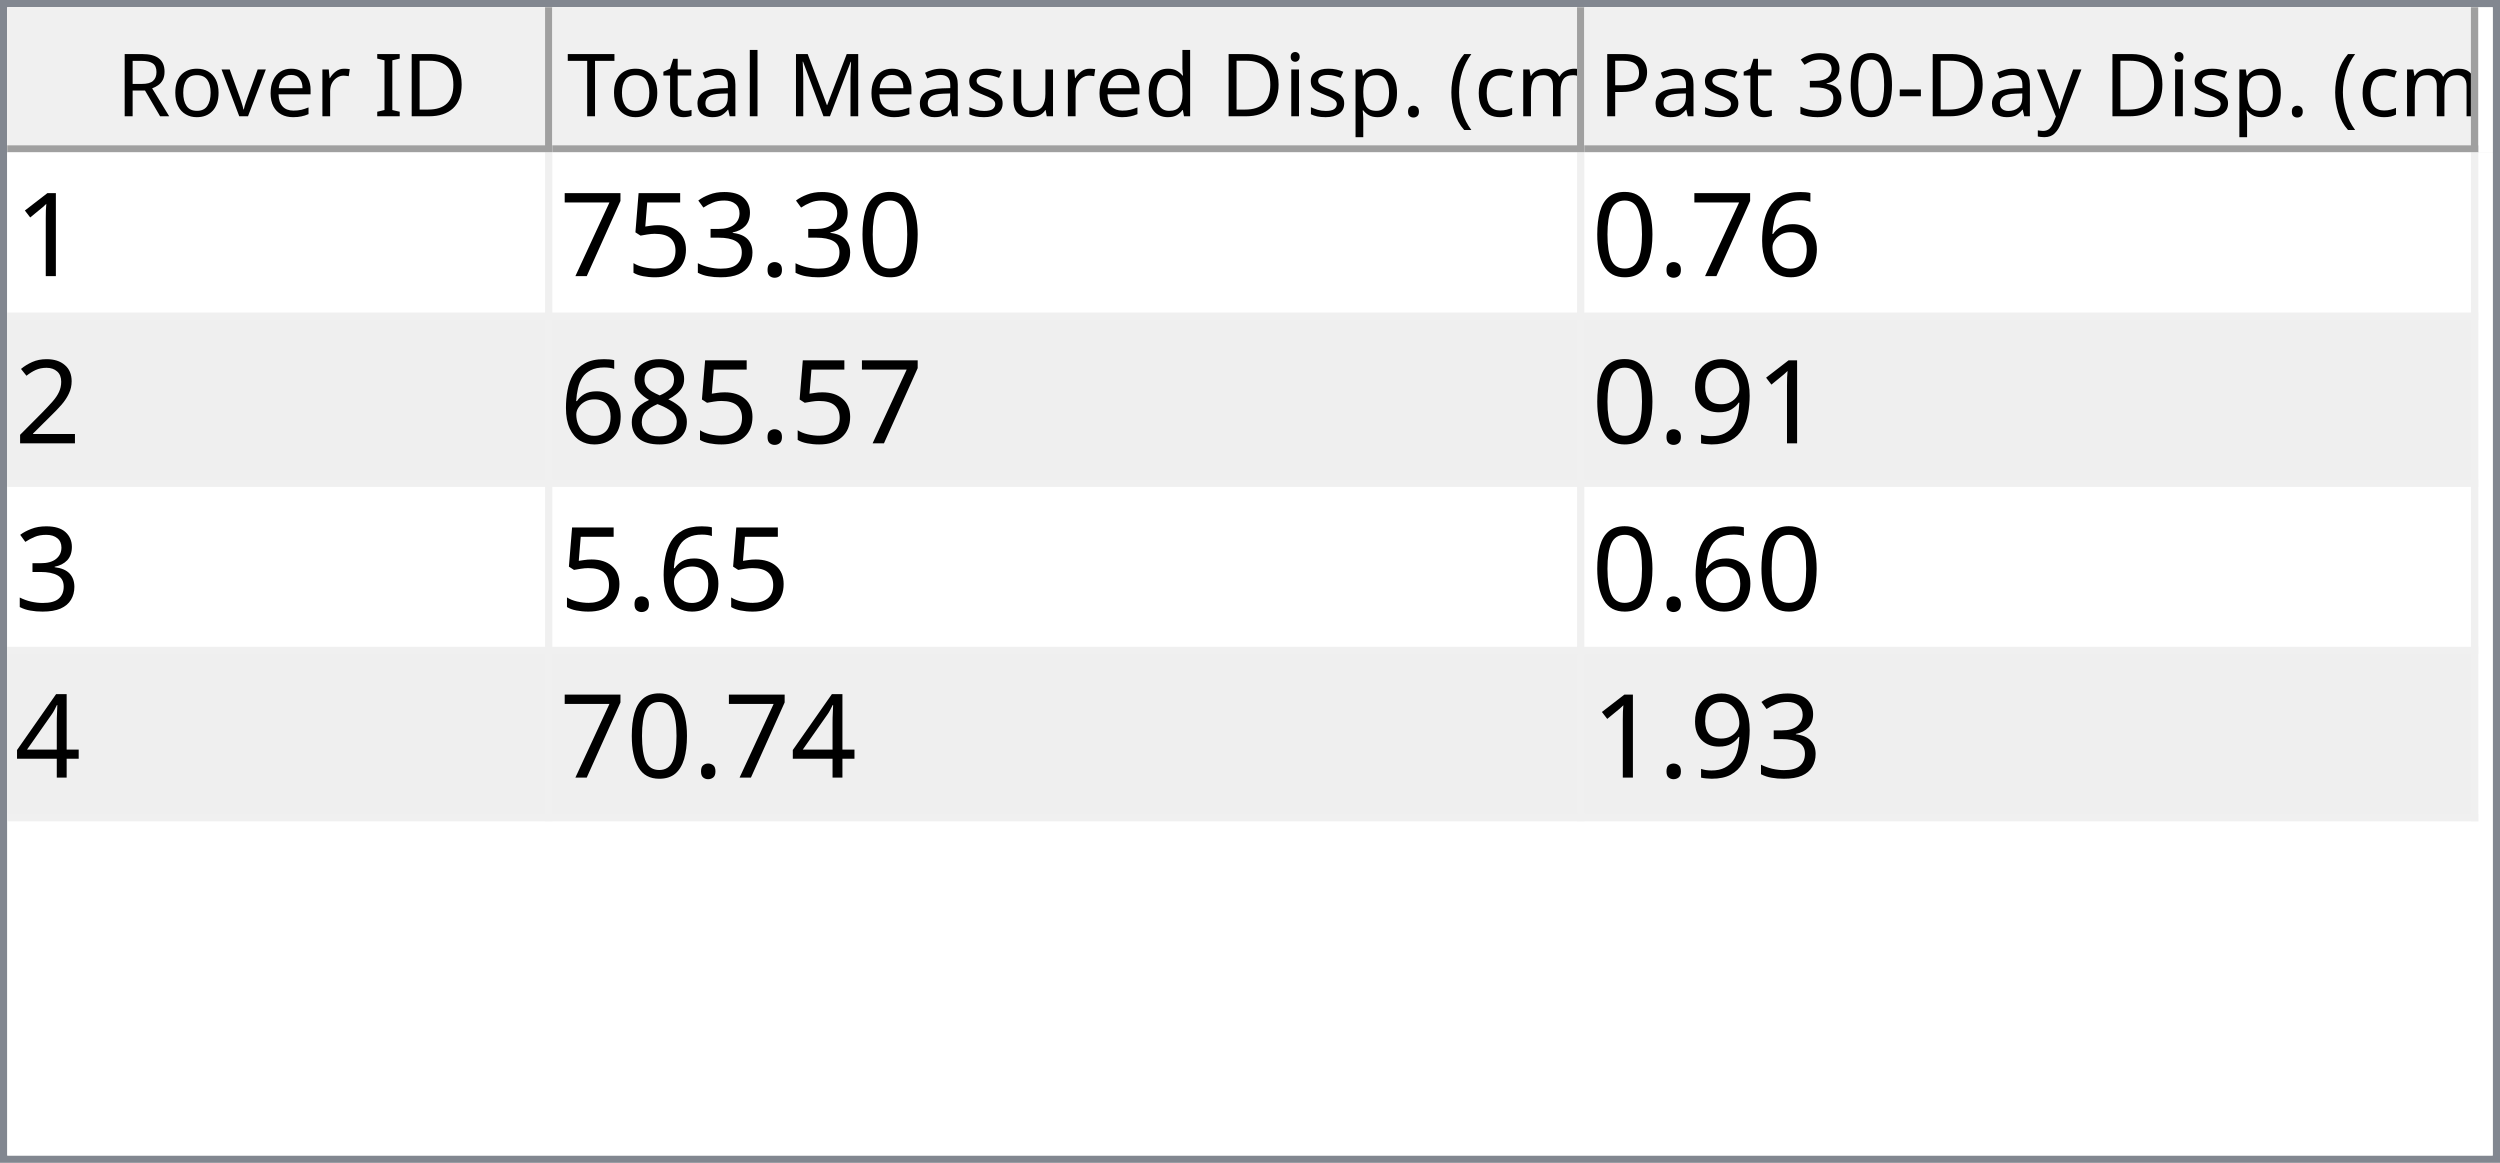
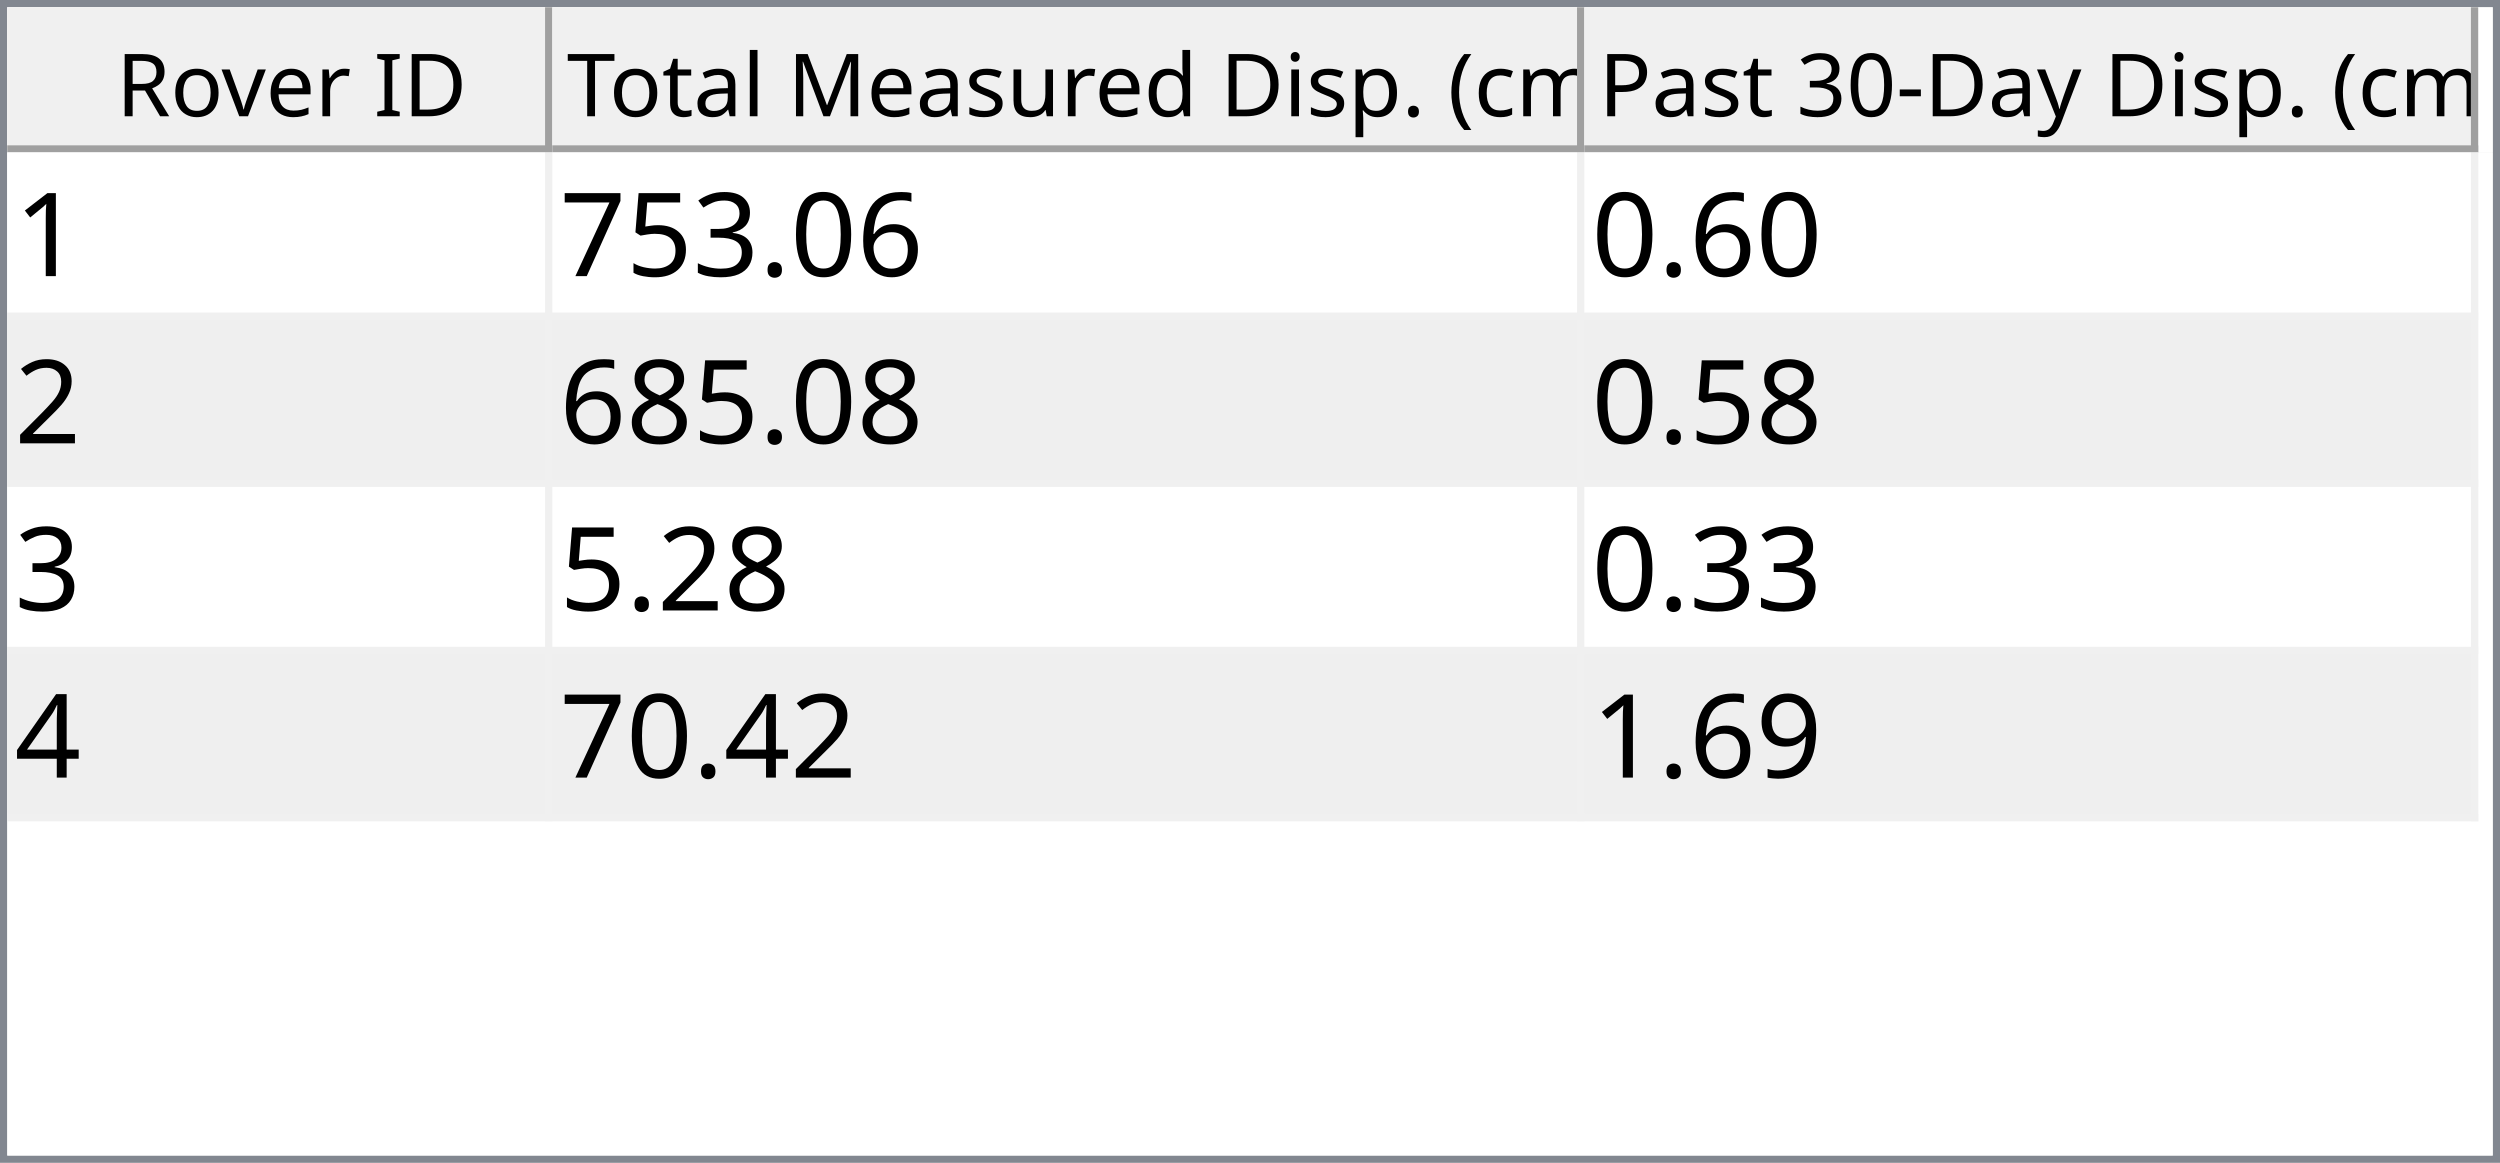
<svg xmlns="http://www.w3.org/2000/svg" style="fill-opacity:1; color-rendering:auto; color-interpolation:auto; text-rendering:auto; stroke:black; stroke-linecap:square; stroke-miterlimit:10; shape-rendering:auto; stroke-opacity:1; fill:black; stroke-dasharray:none; font-weight:normal; stroke-width:1; font-family:'Dialog'; font-style:normal; stroke-linejoin:miter; font-size:12px; stroke-dashoffset:0; image-rendering:auto;" width="344" height="160">
  <defs id="genericDefs" />
  <g>
    <defs id="defs1">
      <clipPath clipPathUnits="userSpaceOnUse" id="clipPath1">
        <path d="M0 0 L344 0 L344 160 L0 160 L0 0 Z" />
      </clipPath>
      <clipPath clipPathUnits="userSpaceOnUse" id="clipPath2">
        <path d="M0 0 L0 160 L344 160 L344 0 Z" />
      </clipPath>
      <clipPath clipPathUnits="userSpaceOnUse" id="clipPath3">
        <path d="M0 0 L0 20 L342 20 L342 0 Z" />
      </clipPath>
      <clipPath clipPathUnits="userSpaceOnUse" id="clipPath4">
        <path d="M0 0 L0 20 L75 20 L75 0 Z" />
      </clipPath>
      <clipPath clipPathUnits="userSpaceOnUse" id="clipPath5">
        <path d="M1 1 L1 19 L74 19 L74 1 Z" />
      </clipPath>
      <clipPath clipPathUnits="userSpaceOnUse" id="clipPath6">
        <path d="M0 0 L0 18 L73 18 L73 0 Z" />
      </clipPath>
      <clipPath clipPathUnits="userSpaceOnUse" id="clipPath7">
        <path d="M-0.5 -0.5 L-0.5 19.5 L74.5 19.5 L74.5 -0.5 Z" />
      </clipPath>
      <clipPath clipPathUnits="userSpaceOnUse" id="clipPath8">
        <path d="M0 0 L0 20 L142 20 L142 0 Z" />
      </clipPath>
      <clipPath clipPathUnits="userSpaceOnUse" id="clipPath9">
        <path d="M1 1 L1 19 L141 19 L141 1 Z" />
      </clipPath>
      <clipPath clipPathUnits="userSpaceOnUse" id="clipPath10">
        <path d="M0 0 L0 18 L140 18 L140 0 Z" />
      </clipPath>
      <clipPath clipPathUnits="userSpaceOnUse" id="clipPath11">
        <path d="M-0.5 -0.5 L-0.5 19.5 L141.5 19.5 L141.5 -0.5 Z" />
      </clipPath>
      <clipPath clipPathUnits="userSpaceOnUse" id="clipPath12">
        <path d="M0 0 L0 20 L123 20 L123 0 Z" />
      </clipPath>
      <clipPath clipPathUnits="userSpaceOnUse" id="clipPath13">
        <path d="M1 1 L1 19 L122 19 L122 1 Z" />
      </clipPath>
      <clipPath clipPathUnits="userSpaceOnUse" id="clipPath14">
        <path d="M0 0 L0 18 L121 18 L121 0 Z" />
      </clipPath>
      <clipPath clipPathUnits="userSpaceOnUse" id="clipPath15">
        <path d="M-0.5 -0.5 L-0.5 19.5 L122.5 19.5 L122.5 -0.5 Z" />
      </clipPath>
      <clipPath clipPathUnits="userSpaceOnUse" id="clipPath16">
        <path d="M0 0 L0 138 L342 138 L342 0 Z" />
      </clipPath>
      <clipPath clipPathUnits="userSpaceOnUse" id="clipPath17">
        <path d="M0 0 L0 92 L340 92 L340 0 Z" />
      </clipPath>
      <clipPath clipPathUnits="userSpaceOnUse" id="clipPath18">
        <path d="M-0.5 -0.5 L-0.5 91.5 L339.5 91.5 L339.5 -0.5 Z" />
      </clipPath>
      <clipPath clipPathUnits="userSpaceOnUse" id="clipPath19">
        <path d="M0 0 L0 22 L74 22 L74 0 Z" />
      </clipPath>
      <clipPath clipPathUnits="userSpaceOnUse" id="clipPath20">
        <path d="M0 0 L0 22 L141 22 L141 0 Z" />
      </clipPath>
      <clipPath clipPathUnits="userSpaceOnUse" id="clipPath21">
        <path d="M0 0 L0 22 L122 22 L122 0 Z" />
      </clipPath>
      <font horiz-adv-x="64.551" id="font1">
        <font-face ascent="107.91" descent="25.098" units-per-em="100" style="font-style:normal; font-family:Segoe UI; font-weight:normal;" />
        <missing-glyph horiz-adv-x="64.551" d="M8.109 0 L8.109 68.266 L56.453 68.266 L56.453 0 L8.109 0 ZM15.328 7.234 L49.219 7.234 L49.219 61.031 L15.328 61.031 L15.328 7.234 Z" />
        <glyph unicode="D" horiz-adv-x="70.117" d="M9.188 0 L9.188 70.016 L28.516 70.016 Q65.531 70.016 65.531 35.891 Q65.531 19.672 55.25 9.836 Q44.969 0 27.734 0 L9.188 0 ZM17.391 62.594 L17.391 7.422 L27.828 7.422 Q41.609 7.422 49.273 14.797 Q56.938 22.172 56.938 35.688 Q56.938 62.594 28.328 62.594 L17.391 62.594 Z" />
        <glyph unicode="I" horiz-adv-x="26.611" d="M17.391 0 L9.188 0 L9.188 70.016 L17.391 70.016 L17.391 0 Z" />
        <glyph unicode=" " horiz-adv-x="27.393" d="" />
        <glyph unicode="r" horiz-adv-x="34.766" d="M34.188 41.891 Q32.078 43.5 28.125 43.5 Q23 43.5 19.555 38.672 Q16.109 33.844 16.109 25.484 L16.109 0 L8.109 0 L8.109 50 L16.109 50 L16.109 39.703 L16.312 39.703 Q18.016 44.969 21.531 47.922 Q25.047 50.875 29.391 50.875 Q32.516 50.875 34.188 50.203 L34.188 41.891 Z" />
        <glyph unicode="e" horiz-adv-x="52.295" d="M48.297 23 L12.984 23 Q13.188 14.656 17.484 10.109 Q21.781 5.562 29.297 5.562 Q37.75 5.562 44.828 11.141 L44.828 3.609 Q38.234 -1.172 27.391 -1.172 Q16.797 -1.172 10.742 5.641 Q4.688 12.453 4.688 24.812 Q4.688 36.469 11.305 43.82 Q17.922 51.172 27.734 51.172 Q37.547 51.172 42.922 44.828 Q48.297 38.484 48.297 27.203 L48.297 23 ZM40.094 29.781 Q40.047 36.719 36.75 40.578 Q33.453 44.438 27.594 44.438 Q21.922 44.438 17.969 40.383 Q14.016 36.328 13.094 29.781 L40.094 29.781 Z" />
        <glyph unicode="v" horiz-adv-x="47.9" d="M47.406 50 L27.484 0 L19.625 0 L0.688 50 L9.469 50 L22.172 13.672 Q23.578 9.672 23.922 6.688 L24.125 6.688 Q24.609 10.453 25.688 13.484 L38.969 50 L47.406 50 Z" />
        <glyph unicode="o" horiz-adv-x="58.594" d="M29 -1.172 Q17.922 -1.172 11.305 5.836 Q4.688 12.844 4.688 24.422 Q4.688 37.016 11.57 44.094 Q18.453 51.172 30.172 51.172 Q41.359 51.172 47.633 44.289 Q53.906 37.406 53.906 25.203 Q53.906 13.234 47.141 6.031 Q40.375 -1.172 29 -1.172 ZM29.594 44.438 Q21.875 44.438 17.383 39.188 Q12.891 33.938 12.891 24.703 Q12.891 15.828 17.43 10.695 Q21.969 5.562 29.594 5.562 Q37.359 5.562 41.531 10.594 Q45.703 15.625 45.703 24.906 Q45.703 34.281 41.531 39.359 Q37.359 44.438 29.594 44.438 Z" />
        <glyph unicode="R" horiz-adv-x="59.814" d="M59.375 0 L49.609 0 L37.891 19.625 Q36.281 22.359 34.766 24.289 Q33.25 26.219 31.664 27.438 Q30.078 28.656 28.25 29.219 Q26.422 29.781 24.125 29.781 L17.391 29.781 L17.391 0 L9.188 0 L9.188 70.016 L30.078 70.016 Q34.672 70.016 38.555 68.867 Q42.438 67.719 45.289 65.375 Q48.141 63.031 49.758 59.547 Q51.375 56.062 51.375 51.375 Q51.375 47.703 50.273 44.656 Q49.172 41.609 47.148 39.211 Q45.125 36.812 42.266 35.133 Q39.406 33.453 35.844 32.516 L35.844 32.328 Q37.594 31.547 38.891 30.547 Q40.188 29.547 41.359 28.18 Q42.531 26.812 43.68 25.078 Q44.828 23.344 46.234 21.047 L59.375 0 ZM17.391 62.594 L17.391 37.203 L28.516 37.203 Q31.594 37.203 34.203 38.133 Q36.812 39.062 38.719 40.797 Q40.625 42.531 41.703 45.047 Q42.781 47.562 42.781 50.688 Q42.781 56.297 39.141 59.445 Q35.5 62.594 28.609 62.594 L17.391 62.594 Z" />
        <glyph unicode=")" horiz-adv-x="30.176" d="M8.297 -15.922 L1.172 -15.922 Q16.406 2.344 16.406 26.812 Q16.406 51.469 1.078 70.016 L8.297 70.016 Q23.531 52.156 23.531 26.703 Q23.531 1.375 8.297 -15.922 Z" />
        <glyph unicode="m" horiz-adv-x="86.133" d="M79.109 0 L71.094 0 L71.094 28.719 Q71.094 37.016 68.531 40.727 Q65.969 44.438 59.906 44.438 Q54.781 44.438 51.195 39.75 Q47.609 35.062 47.609 28.516 L47.609 0 L39.594 0 L39.594 29.688 Q39.594 44.438 28.219 44.438 Q22.953 44.438 19.531 40.016 Q16.109 35.594 16.109 28.516 L16.109 0 L8.109 0 L8.109 50 L16.109 50 L16.109 42.094 L16.312 42.094 Q21.625 51.172 31.844 51.172 Q36.969 51.172 40.773 48.312 Q44.578 45.453 46 40.828 Q51.562 51.172 62.594 51.172 Q79.109 51.172 79.109 30.812 L79.109 0 Z" />
        <glyph unicode="c" horiz-adv-x="46.191" d="M42.188 2.297 Q36.422 -1.172 28.516 -1.172 Q17.828 -1.172 11.258 5.789 Q4.688 12.75 4.688 23.828 Q4.688 36.188 11.766 43.68 Q18.844 51.172 30.672 51.172 Q37.25 51.172 42.281 48.734 L42.281 40.531 Q36.719 44.438 30.375 44.438 Q22.703 44.438 17.797 38.945 Q12.891 33.453 12.891 24.516 Q12.891 15.719 17.508 10.641 Q22.125 5.562 29.891 5.562 Q36.422 5.562 42.188 9.906 L42.188 2.297 Z" />
        <glyph unicode="(" horiz-adv-x="30.176" d="M29.109 -15.922 L21.969 -15.922 Q6.844 1.375 6.844 26.703 Q6.844 52.156 21.969 70.016 L29.203 70.016 Q13.875 51.469 13.875 26.812 Q13.875 2.344 29.109 -15.922 Z" />
        <glyph unicode="." horiz-adv-x="21.68" d="M10.891 -1.078 Q8.641 -1.078 7.055 0.539 Q5.469 2.156 5.469 4.391 Q5.469 6.641 7.055 8.273 Q8.641 9.906 10.891 9.906 Q13.188 9.906 14.797 8.273 Q16.406 6.641 16.406 4.391 Q16.406 2.156 14.797 0.539 Q13.188 -1.078 10.891 -1.078 Z" />
        <glyph unicode="p" horiz-adv-x="58.789" d="M16.312 7.234 L16.109 7.234 L16.109 -23 L8.109 -23 L8.109 50 L16.109 50 L16.109 41.219 L16.312 41.219 Q22.219 51.172 33.594 51.172 Q43.266 51.172 48.688 44.461 Q54.109 37.75 54.109 26.469 Q54.109 13.922 48 6.375 Q41.891 -1.172 31.297 -1.172 Q21.578 -1.172 16.312 7.234 ZM16.109 27.391 L16.109 20.406 Q16.109 14.203 20.141 9.883 Q24.172 5.562 30.375 5.562 Q37.641 5.562 41.773 11.133 Q45.906 16.703 45.906 26.609 Q45.906 34.969 42.047 39.703 Q38.188 44.438 31.594 44.438 Q24.609 44.438 20.359 39.578 Q16.109 34.719 16.109 27.391 Z" />
        <glyph unicode="i" horiz-adv-x="24.219" d="M12.203 62.703 Q10.062 62.703 8.547 64.164 Q7.031 65.625 7.031 67.875 Q7.031 70.125 8.547 71.609 Q10.062 73.094 12.203 73.094 Q14.406 73.094 15.945 71.609 Q17.484 70.125 17.484 67.875 Q17.484 65.719 15.945 64.211 Q14.406 62.703 12.203 62.703 ZM16.109 0 L8.109 0 L8.109 50 L16.109 50 L16.109 0 Z" />
        <glyph unicode="d" horiz-adv-x="58.887" d="M50.781 0 L42.781 0 L42.781 8.5 L42.578 8.5 Q37.016 -1.172 25.391 -1.172 Q15.969 -1.172 10.328 5.539 Q4.688 12.25 4.688 23.828 Q4.688 36.234 10.938 43.703 Q17.188 51.172 27.594 51.172 Q37.891 51.172 42.578 43.062 L42.781 43.062 L42.781 74.031 L50.781 74.031 L50.781 0 ZM42.781 22.609 L42.781 29.984 Q42.781 36.031 38.773 40.234 Q34.766 44.438 28.609 44.438 Q21.297 44.438 17.094 39.062 Q12.891 33.688 12.891 24.219 Q12.891 15.578 16.922 10.57 Q20.953 5.562 27.734 5.562 Q34.422 5.562 38.602 10.398 Q42.781 15.234 42.781 22.609 Z" />
        <glyph unicode="u" horiz-adv-x="56.592" d="M48.531 0 L40.531 0 L40.531 7.906 L40.328 7.906 Q35.359 -1.172 24.906 -1.172 Q7.031 -1.172 7.031 20.125 L7.031 50 L14.984 50 L14.984 21.391 Q14.984 5.562 27.094 5.562 Q32.953 5.562 36.742 9.883 Q40.531 14.203 40.531 21.188 L40.531 50 L48.531 50 L48.531 0 Z" />
        <glyph unicode="s" horiz-adv-x="42.432" d="M5.078 1.812 L5.078 10.406 Q11.625 5.562 19.484 5.562 Q30.031 5.562 30.031 12.594 Q30.031 14.594 29.125 15.992 Q28.219 17.391 26.68 18.461 Q25.141 19.531 23.07 20.383 Q21 21.234 18.609 22.172 Q15.281 23.484 12.766 24.828 Q10.25 26.172 8.57 27.859 Q6.891 29.547 6.031 31.695 Q5.172 33.844 5.172 36.719 Q5.172 40.234 6.789 42.945 Q8.406 45.656 11.086 47.484 Q13.766 49.312 17.211 50.242 Q20.656 51.172 24.312 51.172 Q30.812 51.172 35.938 48.922 L35.938 40.828 Q30.422 44.438 23.25 44.438 Q21 44.438 19.195 43.922 Q17.391 43.406 16.094 42.477 Q14.797 41.547 14.086 40.258 Q13.375 38.969 13.375 37.406 Q13.375 35.453 14.086 34.133 Q14.797 32.812 16.164 31.789 Q17.531 30.766 19.484 29.938 Q21.438 29.109 23.922 28.125 Q27.25 26.859 29.883 25.516 Q32.516 24.172 34.375 22.484 Q36.234 20.797 37.234 18.602 Q38.234 16.406 38.234 13.375 Q38.234 9.672 36.602 6.938 Q34.969 4.203 32.234 2.398 Q29.5 0.594 25.93 -0.289 Q22.359 -1.172 18.453 -1.172 Q10.75 -1.172 5.078 1.812 Z" />
        <glyph unicode="M" horiz-adv-x="89.795" d="M80.562 0 L72.406 0 L72.406 46.969 Q72.406 52.547 73.094 60.594 L72.906 60.594 Q71.734 55.859 70.797 53.812 L46.875 0 L42.875 0 L19 53.422 Q17.969 55.766 16.891 60.594 L16.703 60.594 Q17.094 56.391 17.094 46.875 L17.094 0 L9.188 0 L9.188 70.016 L20.016 70.016 L41.5 21.188 Q44 15.578 44.734 12.797 L45.016 12.797 Q47.125 18.562 48.391 21.391 L70.312 70.016 L80.562 70.016 L80.562 0 Z" />
        <glyph unicode="l" horiz-adv-x="24.219" d="M16.109 0 L8.109 0 L8.109 74.031 L16.109 74.031 L16.109 0 Z" />
        <glyph unicode="a" horiz-adv-x="50.879" d="M43.891 0 L35.891 0 L35.891 7.812 L35.688 7.812 Q30.469 -1.172 20.312 -1.172 Q12.844 -1.172 8.617 2.781 Q4.391 6.734 4.391 13.281 Q4.391 27.297 20.906 29.594 L35.891 31.688 Q35.891 44.438 25.594 44.438 Q16.547 44.438 9.281 38.281 L9.281 46.484 Q16.656 51.172 26.266 51.172 Q43.891 51.172 43.891 32.516 L43.891 0 ZM35.891 25.297 L23.828 23.641 Q18.266 22.859 15.43 20.875 Q12.594 18.891 12.594 13.875 Q12.594 10.203 15.211 7.883 Q17.828 5.562 22.172 5.562 Q28.125 5.562 32.008 9.742 Q35.891 13.922 35.891 20.312 L35.891 25.297 Z" />
        <glyph unicode="t" horiz-adv-x="33.887" d="M31.297 0.484 Q28.469 -1.078 23.828 -1.078 Q10.688 -1.078 10.688 13.578 L10.688 43.172 L2.094 43.172 L2.094 50 L10.688 50 L10.688 62.203 L18.703 64.797 L18.703 50 L31.297 50 L31.297 43.172 L18.703 43.172 L18.703 14.984 Q18.703 9.969 20.414 7.82 Q22.125 5.672 26.078 5.672 Q29.109 5.672 31.297 7.328 L31.297 0.484 Z" />
        <glyph unicode="T" horiz-adv-x="52.393" d="M50.594 62.594 L30.375 62.594 L30.375 0 L22.172 0 L22.172 62.594 L2 62.594 L2 70.016 L50.594 70.016 L50.594 62.594 Z" />
        <glyph unicode="y" horiz-adv-x="48.389" d="M47.906 50 L24.906 -8.016 Q18.75 -23.531 7.625 -23.531 Q4.5 -23.531 2.391 -22.906 L2.391 -15.719 Q4.984 -16.609 7.125 -16.609 Q13.188 -16.609 16.219 -9.375 L20.219 0.094 L0.688 50 L9.578 50 L23.094 11.531 Q23.344 10.797 24.125 7.719 L24.422 7.719 Q24.656 8.891 25.391 11.422 L39.594 50 L47.906 50 Z" />
        <glyph unicode="-" horiz-adv-x="39.99" d="M33.688 24.703 L7.031 24.703 L7.031 31 L33.688 31 L33.688 24.703 Z" />
        <glyph unicode="0" horiz-adv-x="53.906" d="M49.812 35.297 Q49.812 26.516 48.219 19.727 Q46.625 12.938 43.625 8.273 Q40.625 3.609 36.258 1.195 Q31.891 -1.219 26.312 -1.219 Q21.047 -1.219 16.922 1.102 Q12.797 3.422 9.961 7.867 Q7.125 12.312 5.664 18.781 Q4.203 25.25 4.203 33.594 Q4.203 42.781 5.742 49.812 Q7.281 56.844 10.258 61.602 Q13.234 66.359 17.656 68.773 Q22.078 71.188 27.781 71.188 Q49.812 71.188 49.812 35.297 ZM41.609 34.516 Q41.609 64.406 27.391 64.406 Q12.406 64.406 12.406 33.984 Q12.406 5.609 27.094 5.609 Q41.609 5.609 41.609 34.516 Z" />
        <glyph unicode="3" horiz-adv-x="53.906" d="M46.531 19.828 Q46.531 15.094 44.75 11.211 Q42.969 7.328 39.719 4.57 Q36.469 1.812 31.93 0.297 Q27.391 -1.219 21.922 -1.219 Q11.922 -1.219 6 2.594 L6 11.188 Q13.094 5.609 22.219 5.609 Q25.875 5.609 28.828 6.539 Q31.781 7.469 33.906 9.227 Q36.031 10.984 37.18 13.477 Q38.328 15.969 38.328 19.094 Q38.328 32.812 18.797 32.812 L12.984 32.812 L12.984 39.594 L18.5 39.594 Q35.797 39.594 35.797 52.484 Q35.797 64.406 22.609 64.406 Q15.188 64.406 8.688 59.422 L8.688 67.188 Q15.375 71.188 24.609 71.188 Q29 71.188 32.57 69.969 Q36.141 68.75 38.68 66.555 Q41.219 64.359 42.609 61.281 Q44 58.203 44 54.5 Q44 40.672 30.031 36.719 L30.031 36.531 Q33.594 36.141 36.625 34.797 Q39.656 33.453 41.852 31.305 Q44.047 29.156 45.289 26.25 Q46.531 23.344 46.531 19.828 Z" />
        <glyph unicode="P" horiz-adv-x="56.006" d="M17.391 26.469 L17.391 0 L9.188 0 L9.188 70.016 L28.422 70.016 Q39.656 70.016 45.828 64.547 Q52 59.078 52 49.125 Q52 39.156 45.141 32.812 Q38.281 26.469 26.609 26.469 L17.391 26.469 ZM17.391 62.594 L17.391 33.891 L25.984 33.891 Q34.469 33.891 38.938 37.773 Q43.406 41.656 43.406 48.734 Q43.406 62.594 27 62.594 L17.391 62.594 Z" />
      </font>
      <font horiz-adv-x="75.0" id="font2">
        <font-face ascent="100.537" descent="21.973" units-per-em="100" style="font-style:normal; font-family:sans-serif; font-weight:normal;" />
        <missing-glyph horiz-adv-x="75.0" d="M12.5 0 L12.5 62.5 L62.5 62.5 L62.5 0 L12.5 0 ZM14.062 1.562 L60.938 1.562 L60.938 60.938 L14.062 60.938 L14.062 1.562 Z" />
        <glyph unicode="1" horiz-adv-x="55.615" d="M37.25 0 L28.469 0 L28.469 56 Q25.297 52.984 20.141 49.953 Q14.984 46.922 10.891 45.406 L10.891 53.906 Q18.266 57.375 23.781 62.305 Q29.297 67.234 31.594 71.875 L37.25 71.875 L37.25 0 Z" />
+         <glyph unicode="6" horiz-adv-x="55.615" d="M49.75 54.047 L41.016 53.375 Q39.844 58.547 37.703 60.891 Q34.125 64.656 28.906 64.656 Q24.703 64.656 21.531 62.312 Q17.391 59.281 14.992 53.469 Q12.594 47.656 12.5 36.922 Q15.672 41.75 20.266 44.094 Q24.859 46.438 29.891 46.438 Q38.672 46.438 44.852 39.969 Q51.031 33.5 51.031 23.25 Q51.031 16.5 48.125 10.719 Q45.219 4.938 40.141 1.859 Q35.062 -1.219 28.609 -1.219 Q17.625 -1.219 10.695 6.859 Q3.766 14.938 3.766 33.5 Q3.766 54.25 11.422 63.672 Q18.109 71.875 29.438 71.875 Q37.891 71.875 43.289 67.141 Q48.688 62.406 49.75 54.047 ZM13.875 23.188 Q13.875 18.656 15.797 14.508 Q17.719 10.359 21.188 8.18 Q24.656 6 28.469 6 Q34.031 6 38.039 10.492 Q42.047 14.984 42.047 22.703 Q42.047 30.125 38.086 34.398 Q34.125 38.672 28.125 38.672 Q22.172 38.672 18.023 34.398 Q13.875 30.125 13.875 23.188 Z" />
        <glyph unicode="0" horiz-adv-x="55.615" d="M4.156 35.297 Q4.156 48 6.766 55.742 Q9.375 63.484 14.523 67.68 Q19.672 71.875 27.484 71.875 Q33.25 71.875 37.594 69.555 Q41.938 67.234 44.773 62.867 Q47.609 58.5 49.219 52.227 Q50.828 45.953 50.828 35.297 Q50.828 22.703 48.242 14.969 Q45.656 7.234 40.508 3.008 Q35.359 -1.219 27.484 -1.219 Q17.141 -1.219 11.234 6.203 Q4.156 15.141 4.156 35.297 ZM13.188 35.297 Q13.188 17.672 17.312 11.836 Q21.438 6 27.484 6 Q33.547 6 37.672 11.859 Q41.797 17.719 41.797 35.297 Q41.797 52.984 37.672 58.789 Q33.547 64.594 27.391 64.594 Q21.344 64.594 17.719 59.469 Q13.188 52.938 13.188 35.297 Z" />
        <glyph unicode="." horiz-adv-x="27.783" d="M9.078 0 L9.078 10.016 L19.094 10.016 L19.094 0 L9.078 0 Z" />
        <glyph unicode="3" horiz-adv-x="55.615" d="M4.203 18.891 L12.984 20.062 Q14.5 12.594 18.141 9.297 Q21.781 6 27 6 Q33.203 6 37.477 10.297 Q41.75 14.594 41.75 20.953 Q41.75 27 37.797 30.93 Q33.844 34.859 27.734 34.859 Q25.25 34.859 21.531 33.891 L22.516 41.609 Q23.391 41.5 23.922 41.5 Q29.547 41.5 34.039 44.43 Q38.531 47.359 38.531 53.469 Q38.531 58.297 35.258 61.477 Q31.984 64.656 26.812 64.656 Q21.688 64.656 18.266 61.43 Q14.844 58.203 13.875 51.766 L5.078 53.328 Q6.688 62.156 12.398 67.016 Q18.109 71.875 26.609 71.875 Q32.469 71.875 37.398 69.359 Q42.328 66.844 44.945 62.5 Q47.562 58.156 47.562 53.266 Q47.562 48.641 45.07 44.828 Q42.578 41.016 37.703 38.766 Q44.047 37.312 47.562 32.695 Q51.078 28.078 51.078 21.141 Q51.078 11.766 44.242 5.25 Q37.406 -1.266 26.953 -1.266 Q17.531 -1.266 11.305 4.352 Q5.078 9.969 4.203 18.891 Z" />
        <glyph unicode="5" horiz-adv-x="55.615" d="M4.156 18.75 L13.375 19.531 Q14.406 12.797 18.141 9.398 Q21.875 6 27.156 6 Q33.5 6 37.891 10.789 Q42.281 15.578 42.281 23.484 Q42.281 31 38.062 35.352 Q33.844 39.703 27 39.703 Q22.75 39.703 19.336 37.773 Q15.922 35.844 13.969 32.766 L5.719 33.844 L12.641 70.609 L48.25 70.609 L48.25 62.203 L19.672 62.203 L15.828 42.969 Q22.266 47.469 29.344 47.469 Q38.719 47.469 45.164 40.969 Q51.609 34.469 51.609 24.266 Q51.609 14.547 45.953 7.469 Q39.062 -1.219 27.156 -1.219 Q17.391 -1.219 11.211 4.25 Q5.031 9.719 4.156 18.75 Z" />
        <glyph unicode="7" horiz-adv-x="55.615" d="M4.734 62.203 L4.734 70.656 L51.078 70.656 L51.078 63.812 Q44.234 56.547 37.523 44.484 Q30.812 32.422 27.156 19.672 Q24.516 10.688 23.781 0 L14.75 0 Q14.891 8.453 18.062 20.414 Q21.234 32.375 27.172 43.484 Q33.109 54.594 39.797 62.203 L4.734 62.203 Z" />
-         <glyph unicode="6" horiz-adv-x="55.615" d="M49.75 54.047 L41.016 53.375 Q39.844 58.547 37.703 60.891 Q34.125 64.656 28.906 64.656 Q24.703 64.656 21.531 62.312 Q17.391 59.281 14.992 53.469 Q12.594 47.656 12.5 36.922 Q15.672 41.75 20.266 44.094 Q24.859 46.438 29.891 46.438 Q38.672 46.438 44.852 39.969 Q51.031 33.5 51.031 23.25 Q51.031 16.5 48.125 10.719 Q45.219 4.938 40.141 1.859 Q35.062 -1.219 28.609 -1.219 Q17.625 -1.219 10.695 6.859 Q3.766 14.938 3.766 33.5 Q3.766 54.25 11.422 63.672 Q18.109 71.875 29.438 71.875 Q37.891 71.875 43.289 67.141 Q48.688 62.406 49.75 54.047 ZM13.875 23.188 Q13.875 18.656 15.797 14.508 Q17.719 10.359 21.188 8.18 Q24.656 6 28.469 6 Q34.031 6 38.039 10.492 Q42.047 14.984 42.047 22.703 Q42.047 30.125 38.086 34.398 Q34.125 38.672 28.125 38.672 Q22.172 38.672 18.023 34.398 Q13.875 30.125 13.875 23.188 Z" />
        <glyph unicode="2" horiz-adv-x="55.615" d="M50.344 8.453 L50.344 0 L3.031 0 Q2.938 3.172 4.047 6.109 Q5.859 10.938 9.836 15.625 Q13.812 20.312 21.344 26.469 Q33.016 36.031 37.117 41.625 Q41.219 47.219 41.219 52.203 Q41.219 57.422 37.477 61.008 Q33.734 64.594 27.734 64.594 Q21.391 64.594 17.578 60.789 Q13.766 56.984 13.719 50.25 L4.688 51.172 Q5.609 61.281 11.664 66.578 Q17.719 71.875 27.938 71.875 Q38.234 71.875 44.242 66.164 Q50.25 60.453 50.25 52 Q50.25 47.703 48.492 43.555 Q46.734 39.406 42.656 34.812 Q38.578 30.219 29.109 22.219 Q21.188 15.578 18.945 13.211 Q16.703 10.844 15.234 8.453 L50.344 8.453 Z" />
        <glyph unicode="8" horiz-adv-x="55.615" d="M17.672 38.812 Q12.203 40.828 9.57 44.539 Q6.938 48.25 6.938 53.422 Q6.938 61.234 12.555 66.555 Q18.172 71.875 27.484 71.875 Q36.859 71.875 42.578 66.43 Q48.297 60.984 48.297 53.172 Q48.297 48.188 45.68 44.508 Q43.062 40.828 37.75 38.812 Q44.344 36.672 47.781 31.883 Q51.219 27.094 51.219 20.453 Q51.219 11.281 44.727 5.031 Q38.234 -1.219 27.641 -1.219 Q17.047 -1.219 10.547 5.055 Q4.047 11.328 4.047 20.703 Q4.047 27.688 7.594 32.398 Q11.141 37.109 17.672 38.812 ZM15.922 53.719 Q15.922 48.641 19.195 45.414 Q22.469 42.188 27.688 42.188 Q32.766 42.188 36.016 45.383 Q39.266 48.578 39.266 53.219 Q39.266 58.062 35.914 61.359 Q32.562 64.656 27.594 64.656 Q22.562 64.656 19.242 61.43 Q15.922 58.203 15.922 53.719 ZM13.094 20.656 Q13.094 16.891 14.875 13.375 Q16.656 9.859 20.172 7.93 Q23.688 6 27.734 6 Q34.031 6 38.133 10.055 Q42.234 14.109 42.234 20.359 Q42.234 26.703 38.016 30.859 Q33.797 35.016 27.438 35.016 Q21.234 35.016 17.164 30.914 Q13.094 26.812 13.094 20.656 Z" />
+         <glyph unicode="4" horiz-adv-x="55.615" d="M32.328 0 L32.328 17.141 L1.266 17.141 L1.266 25.203 L33.938 71.578 L41.109 71.578 L41.109 25.203 L50.781 25.203 L50.781 17.141 L41.109 17.141 L41.109 0 L32.328 0 ZM32.328 25.203 L32.328 57.469 L9.906 25.203 L32.328 25.203 Z" />
        <glyph unicode="9" horiz-adv-x="55.615" d="M5.469 16.547 L13.922 17.328 Q14.984 11.375 18.016 8.688 Q21.047 6 25.781 6 Q29.828 6 32.883 7.859 Q35.938 9.719 37.891 12.82 Q39.844 15.922 41.164 21.195 Q42.484 26.469 42.484 31.938 Q42.484 32.516 42.438 33.688 Q39.797 29.5 35.234 26.883 Q30.672 24.266 25.344 24.266 Q16.453 24.266 10.305 30.711 Q4.156 37.156 4.156 47.703 Q4.156 58.594 10.578 65.234 Q17 71.875 26.656 71.875 Q33.641 71.875 39.43 68.117 Q45.219 64.359 48.219 57.398 Q51.219 50.438 51.219 37.25 Q51.219 23.531 48.242 15.406 Q45.266 7.281 39.383 3.031 Q33.5 -1.219 25.594 -1.219 Q17.188 -1.219 11.867 3.445 Q6.547 8.109 5.469 16.547 ZM41.453 48.141 Q41.453 55.719 37.43 60.156 Q33.406 64.594 27.734 64.594 Q21.875 64.594 17.531 59.812 Q13.188 55.031 13.188 47.406 Q13.188 40.578 17.312 36.305 Q21.438 32.031 27.484 32.031 Q33.594 32.031 37.523 36.305 Q41.453 40.578 41.453 48.141 Z" />
-         <glyph unicode="4" horiz-adv-x="55.615" d="M32.328 0 L32.328 17.141 L1.266 17.141 L1.266 25.203 L33.938 71.578 L41.109 71.578 L41.109 25.203 L50.781 25.203 L50.781 17.141 L41.109 17.141 L41.109 0 L32.328 0 ZM32.328 25.203 L32.328 57.469 L9.906 25.203 L32.328 25.203 Z" />
      </font>
    </defs>
    <g style="fill:white; stroke:white;">
      <rect x="0" y="0" width="344" style="clip-path:url(#clipPath1); stroke:none;" height="160" />
    </g>
    <g style="fill:white; text-rendering:optimizeSpeed; color-rendering:optimizeSpeed; image-rendering:optimizeSpeed; shape-rendering:crispEdges; stroke:white; color-interpolation:sRGB;">
      <rect x="0" width="344" height="160" y="0" style="stroke:none;" />
      <path style="stroke:none;" d="M0 160 L344 160 L344 0 L0 0 Z" />
    </g>
    <g style="fill:rgb(240,240,240); font-family:'Segoe UI'; stroke:rgb(240,240,240);">
      <rect x="0" y="0" width="344" style="clip-path:url(#clipPath2); stroke:none;" height="160" />
    </g>
    <g style="fill:rgb(130,135,144); font-family:'Segoe UI'; stroke:rgb(130,135,144);">
      <path d="M0 0 L344 0 L344 160 L0 160 L0 0 ZM1 1 L343 1 L343 159 L1 159 L1 1 Z" style="fill-rule:evenodd; clip-path:url(#clipPath2); stroke:none;" />
    </g>
    <g style="fill:white; font-family:'Segoe UI'; stroke:white;" transform="translate(1,1)">
      <rect x="0" y="0" width="342" style="clip-path:url(#clipPath3); stroke:none;" height="20" />
    </g>
    <g style="fill:rgb(240,240,240); font-family:'Segoe UI'; stroke:rgb(240,240,240);" transform="translate(1,1)">
      <rect x="0" y="0" width="75" style="clip-path:url(#clipPath4); stroke:none;" height="20" />
    </g>
    <g style="font-family:'Segoe UI';" transform="translate(2,2)">
      <text x="14" xml:space="preserve" y="14" style="clip-path:url(#clipPath6); stroke:none;">Rover ID</text>
    </g>
    <g style="fill:rgb(160,160,160); font-family:'Segoe UI'; stroke:rgb(160,160,160); stroke-linejoin:bevel;" transform="translate(1.5,1.5)">
      <line x1="74" x2="74" y1="0" style="fill:none; clip-path:url(#clipPath7);" y2="19" />
    </g>
    <g style="fill:rgb(160,160,160); font-family:'Segoe UI'; stroke:rgb(160,160,160); stroke-linejoin:bevel;" transform="matrix(1,0,0,1,1,1) translate(0.5,0.5)">
      <line x1="0" x2="74" y1="19" style="fill:none; clip-path:url(#clipPath7);" y2="19" />
    </g>
    <g style="fill:rgb(240,240,240); font-family:'Segoe UI'; stroke:rgb(240,240,240);" transform="translate(76,1)">
      <rect x="0" y="0" width="142" style="clip-path:url(#clipPath8); stroke:none;" height="20" />
    </g>
    <g style="font-family:'Segoe UI';" transform="translate(77,2)">
      <text x="1" xml:space="preserve" y="14" style="clip-path:url(#clipPath10); stroke:none;">Total Measured Disp. (cm)</text>
    </g>
    <g style="fill:rgb(160,160,160); font-family:'Segoe UI'; stroke:rgb(160,160,160); stroke-linejoin:bevel;" transform="translate(76.5,1.5)">
      <line x1="141" x2="141" y1="0" style="fill:none; clip-path:url(#clipPath11);" y2="19" />
    </g>
    <g style="fill:rgb(160,160,160); font-family:'Segoe UI'; stroke:rgb(160,160,160); stroke-linejoin:bevel;" transform="matrix(1,0,0,1,76,1) translate(0.5,0.5)">
      <line x1="0" x2="141" y1="19" style="fill:none; clip-path:url(#clipPath11);" y2="19" />
    </g>
    <g style="fill:rgb(240,240,240); font-family:'Segoe UI'; stroke:rgb(240,240,240);" transform="translate(218,1)">
      <rect x="0" y="0" width="123" style="clip-path:url(#clipPath12); stroke:none;" height="20" />
    </g>
    <g style="font-family:'Segoe UI';" transform="translate(219,2)">
      <text x="1" xml:space="preserve" y="14" style="clip-path:url(#clipPath14); stroke:none;">Past 30-Day Disp. (cm)</text>
    </g>
    <g style="fill:rgb(160,160,160); font-family:'Segoe UI'; stroke:rgb(160,160,160); stroke-linejoin:bevel;" transform="translate(218.5,1.5)">
      <line x1="122" x2="122" y1="0" style="fill:none; clip-path:url(#clipPath15);" y2="19" />
    </g>
    <g style="fill:rgb(160,160,160); font-family:'Segoe UI'; stroke:rgb(160,160,160); stroke-linejoin:bevel;" transform="matrix(1,0,0,1,218,1) translate(0.5,0.5)">
      <line x1="0" x2="122" y1="19" style="fill:none; clip-path:url(#clipPath15);" y2="19" />
    </g>
    <g style="fill:white; font-family:'Segoe UI'; stroke:white;" transform="translate(1,21)">
      <rect x="0" y="0" width="342" style="clip-path:url(#clipPath16); stroke:none;" height="138" />
    </g>
    <g style="fill:rgb(240,240,240); font-size:16px; font-family:sans-serif; stroke:rgb(240,240,240);" transform="translate(1,21)">
      <rect x="0" y="0" width="340" style="clip-path:url(#clipPath17); stroke:none;" height="92" />
      <line transform="translate(0.5,0.5)" x1="0" x2="339" y1="22" style="clip-path:url(#clipPath18); fill:none; stroke-linejoin:bevel;" y2="22" />
    </g>
    <g transform="matrix(1,0,0,1,1,21) translate(0.5,0.5)" style="fill:rgb(240,240,240); font-size:16px; font-family:sans-serif; stroke:rgb(240,240,240); stroke-linejoin:bevel;">
      <line x1="0" x2="339" y1="45" style="fill:none; clip-path:url(#clipPath18);" y2="45" />
    </g>
    <g transform="matrix(1,0,0,1,1,21) translate(0.5,0.5)" style="fill:rgb(240,240,240); font-size:16px; font-family:sans-serif; stroke:rgb(240,240,240); stroke-linejoin:bevel;">
      <line x1="0" x2="339" y1="68" style="fill:none; clip-path:url(#clipPath18);" y2="68" />
    </g>
    <g transform="matrix(1,0,0,1,1,21) translate(0.5,0.5)" style="fill:rgb(240,240,240); font-size:16px; font-family:sans-serif; stroke:rgb(240,240,240); stroke-linejoin:bevel;">
      <line x1="0" x2="339" y1="91" style="fill:none; clip-path:url(#clipPath18);" y2="91" />
    </g>
    <g transform="matrix(1,0,0,1,1,21) translate(0.5,0.5)" style="fill:rgb(240,240,240); font-size:16px; font-family:sans-serif; stroke:rgb(240,240,240); stroke-linejoin:bevel;">
      <line x1="74" x2="74" y1="0" style="fill:none; clip-path:url(#clipPath18);" y2="91" />
    </g>
    <g transform="matrix(1,0,0,1,1,21) translate(0.5,0.5)" style="fill:rgb(240,240,240); font-size:16px; font-family:sans-serif; stroke:rgb(240,240,240); stroke-linejoin:bevel;">
      <line x1="216" x2="216" y1="0" style="fill:none; clip-path:url(#clipPath18);" y2="91" />
    </g>
    <g transform="matrix(1,0,0,1,1,21) translate(0.5,0.5)" style="fill:rgb(240,240,240); font-size:16px; font-family:sans-serif; stroke:rgb(240,240,240); stroke-linejoin:bevel;">
      <line x1="339" x2="339" y1="0" style="fill:none; clip-path:url(#clipPath18);" y2="91" />
    </g>
    <g style="fill:white; font-size:16px; font-family:sans-serif; stroke:white;" transform="matrix(1,0,0,1,1,21)">
      <rect x="0" y="0" width="74" style="clip-path:url(#clipPath19); stroke:none;" height="22" />
      <text x="1" y="17" style="fill:black; clip-path:url(#clipPath19); stroke:none;" xml:space="preserve">1</text>
    </g>
    <g style="fill:white; font-size:16px; font-family:sans-serif; stroke:white;" transform="matrix(1,0,0,1,1,21) translate(75,0)">
      <rect x="0" y="0" width="141" style="clip-path:url(#clipPath20); stroke:none;" height="22" />
-       <text x="1" y="17" style="fill:black; clip-path:url(#clipPath20); stroke:none;" xml:space="preserve">753.30</text>
+       <text x="1" y="17" style="fill:black; clip-path:url(#clipPath20); stroke:none;" xml:space="preserve">753.06</text>
    </g>
    <g style="fill:white; font-size:16px; font-family:sans-serif; stroke:white;" transform="matrix(1,0,0,1,1,21) translate(217,0)">
      <rect x="0" y="0" width="122" style="clip-path:url(#clipPath21); stroke:none;" height="22" />
-       <text x="1" y="17" style="fill:black; clip-path:url(#clipPath21); stroke:none;" xml:space="preserve">0.76</text>
+       <text x="1" y="17" style="fill:black; clip-path:url(#clipPath21); stroke:none;" xml:space="preserve">0.60</text>
    </g>
    <g style="fill:rgb(239,239,239); font-size:16px; font-family:sans-serif; stroke:rgb(239,239,239);" transform="matrix(1,0,0,1,1,21) translate(0,23)">
      <rect x="0" y="0" width="74" style="clip-path:url(#clipPath19); stroke:none;" height="22" />
      <text x="1" y="17" style="fill:black; clip-path:url(#clipPath19); stroke:none;" xml:space="preserve">2</text>
    </g>
    <g style="fill:rgb(239,239,239); font-size:16px; font-family:sans-serif; stroke:rgb(239,239,239);" transform="matrix(1,0,0,1,1,21) translate(75,23)">
      <rect x="0" y="0" width="141" style="clip-path:url(#clipPath20); stroke:none;" height="22" />
-       <text x="1" y="17" style="fill:black; clip-path:url(#clipPath20); stroke:none;" xml:space="preserve">685.57</text>
+       <text x="1" y="17" style="fill:black; clip-path:url(#clipPath20); stroke:none;" xml:space="preserve">685.08</text>
    </g>
    <g style="fill:rgb(239,239,239); font-size:16px; font-family:sans-serif; stroke:rgb(239,239,239);" transform="matrix(1,0,0,1,1,21) translate(217,23)">
      <rect x="0" y="0" width="122" style="clip-path:url(#clipPath21); stroke:none;" height="22" />
-       <text x="1" y="17" style="fill:black; clip-path:url(#clipPath21); stroke:none;" xml:space="preserve">0.91</text>
+       <text x="1" y="17" style="fill:black; clip-path:url(#clipPath21); stroke:none;" xml:space="preserve">0.58</text>
    </g>
    <g style="fill:white; font-size:16px; font-family:sans-serif; stroke:white;" transform="matrix(1,0,0,1,1,21) translate(0,46)">
      <rect x="0" y="0" width="74" style="clip-path:url(#clipPath19); stroke:none;" height="22" />
      <text x="1" y="17" style="fill:black; clip-path:url(#clipPath19); stroke:none;" xml:space="preserve">3</text>
    </g>
    <g style="fill:white; font-size:16px; font-family:sans-serif; stroke:white;" transform="matrix(1,0,0,1,1,21) translate(75,46)">
      <rect x="0" y="0" width="141" style="clip-path:url(#clipPath20); stroke:none;" height="22" />
-       <text x="1" y="17" style="fill:black; clip-path:url(#clipPath20); stroke:none;" xml:space="preserve">5.65</text>
+       <text x="1" y="17" style="fill:black; clip-path:url(#clipPath20); stroke:none;" xml:space="preserve">5.28</text>
    </g>
    <g style="fill:white; font-size:16px; font-family:sans-serif; stroke:white;" transform="matrix(1,0,0,1,1,21) translate(217,46)">
      <rect x="0" y="0" width="122" style="clip-path:url(#clipPath21); stroke:none;" height="22" />
-       <text x="1" y="17" style="fill:black; clip-path:url(#clipPath21); stroke:none;" xml:space="preserve">0.60</text>
+       <text x="1" y="17" style="fill:black; clip-path:url(#clipPath21); stroke:none;" xml:space="preserve">0.33</text>
    </g>
    <g style="fill:rgb(239,239,239); font-size:16px; font-family:sans-serif; stroke:rgb(239,239,239);" transform="matrix(1,0,0,1,1,21) translate(0,69)">
      <rect x="0" y="0" width="74" style="clip-path:url(#clipPath19); stroke:none;" height="22" />
      <text x="1" y="17" style="fill:black; clip-path:url(#clipPath19); stroke:none;" xml:space="preserve">4</text>
    </g>
    <g style="fill:rgb(239,239,239); font-size:16px; font-family:sans-serif; stroke:rgb(239,239,239);" transform="matrix(1,0,0,1,1,21) translate(75,69)">
      <rect x="0" y="0" width="141" style="clip-path:url(#clipPath20); stroke:none;" height="22" />
-       <text x="1" y="17" style="fill:black; clip-path:url(#clipPath20); stroke:none;" xml:space="preserve">70.74</text>
+       <text x="1" y="17" style="fill:black; clip-path:url(#clipPath20); stroke:none;" xml:space="preserve">70.42</text>
    </g>
    <g style="fill:rgb(239,239,239); font-size:16px; font-family:sans-serif; stroke:rgb(239,239,239);" transform="matrix(1,0,0,1,1,21) translate(217,69)">
      <rect x="0" y="0" width="122" style="clip-path:url(#clipPath21); stroke:none;" height="22" />
-       <text x="1" y="17" style="fill:black; clip-path:url(#clipPath21); stroke:none;" xml:space="preserve">1.93</text>
+       <text x="1" y="17" style="fill:black; clip-path:url(#clipPath21); stroke:none;" xml:space="preserve">1.69</text>
    </g>
  </g>
</svg>
